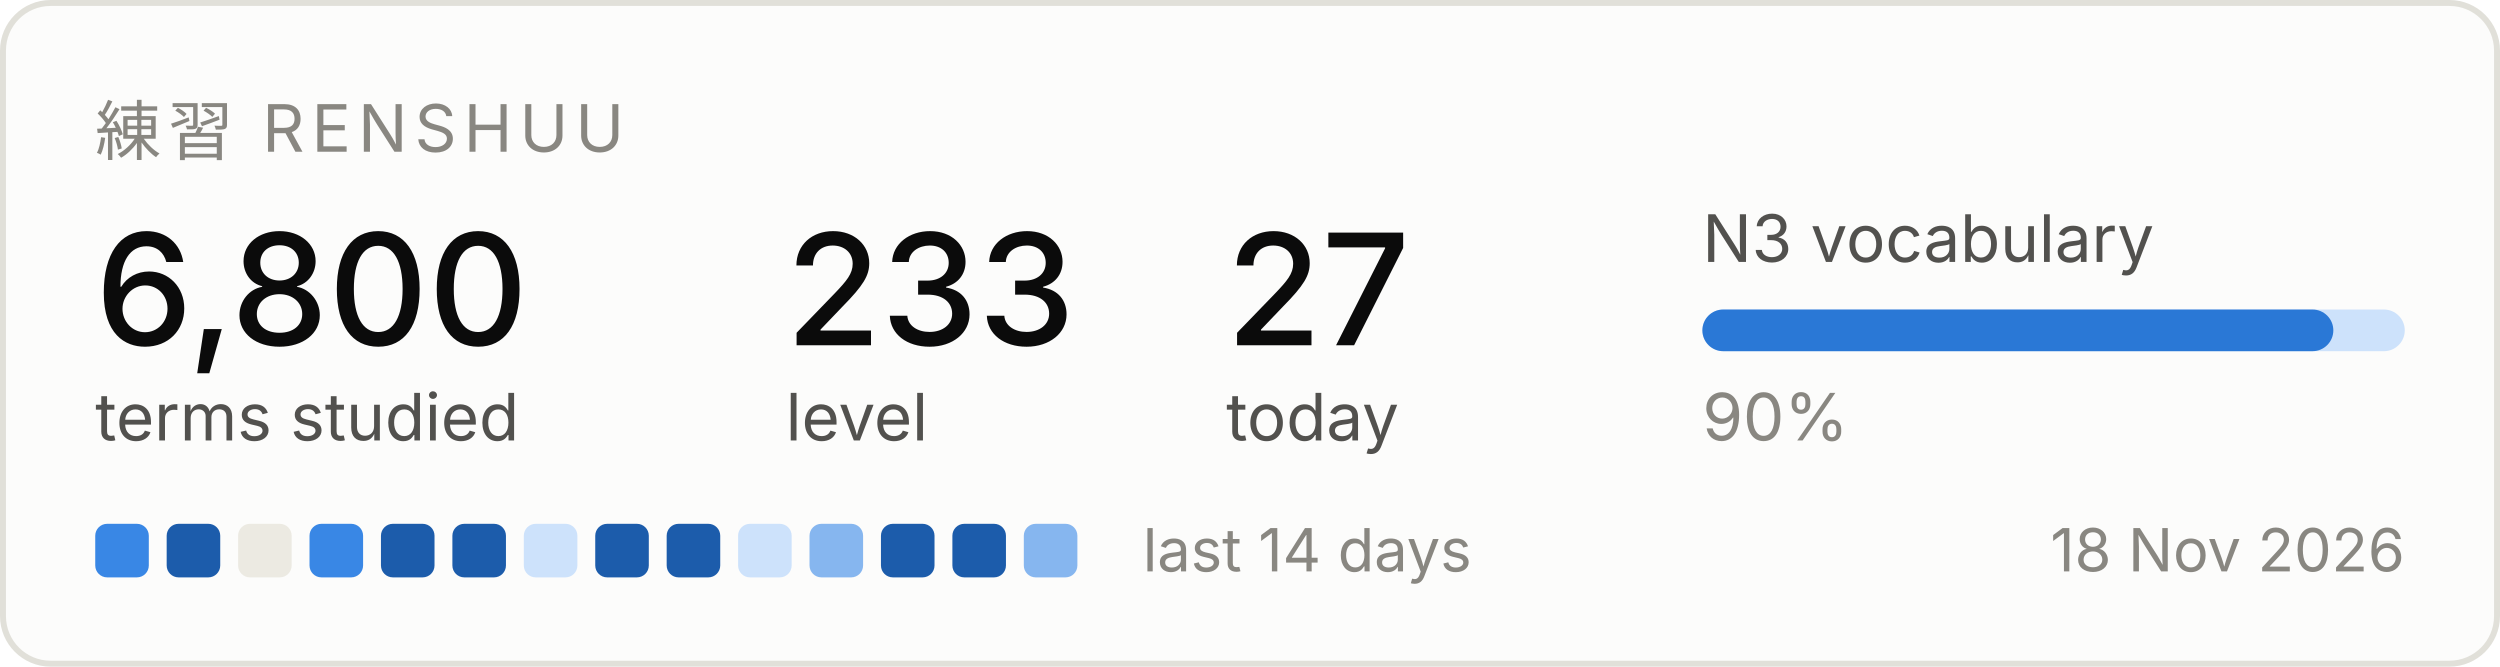
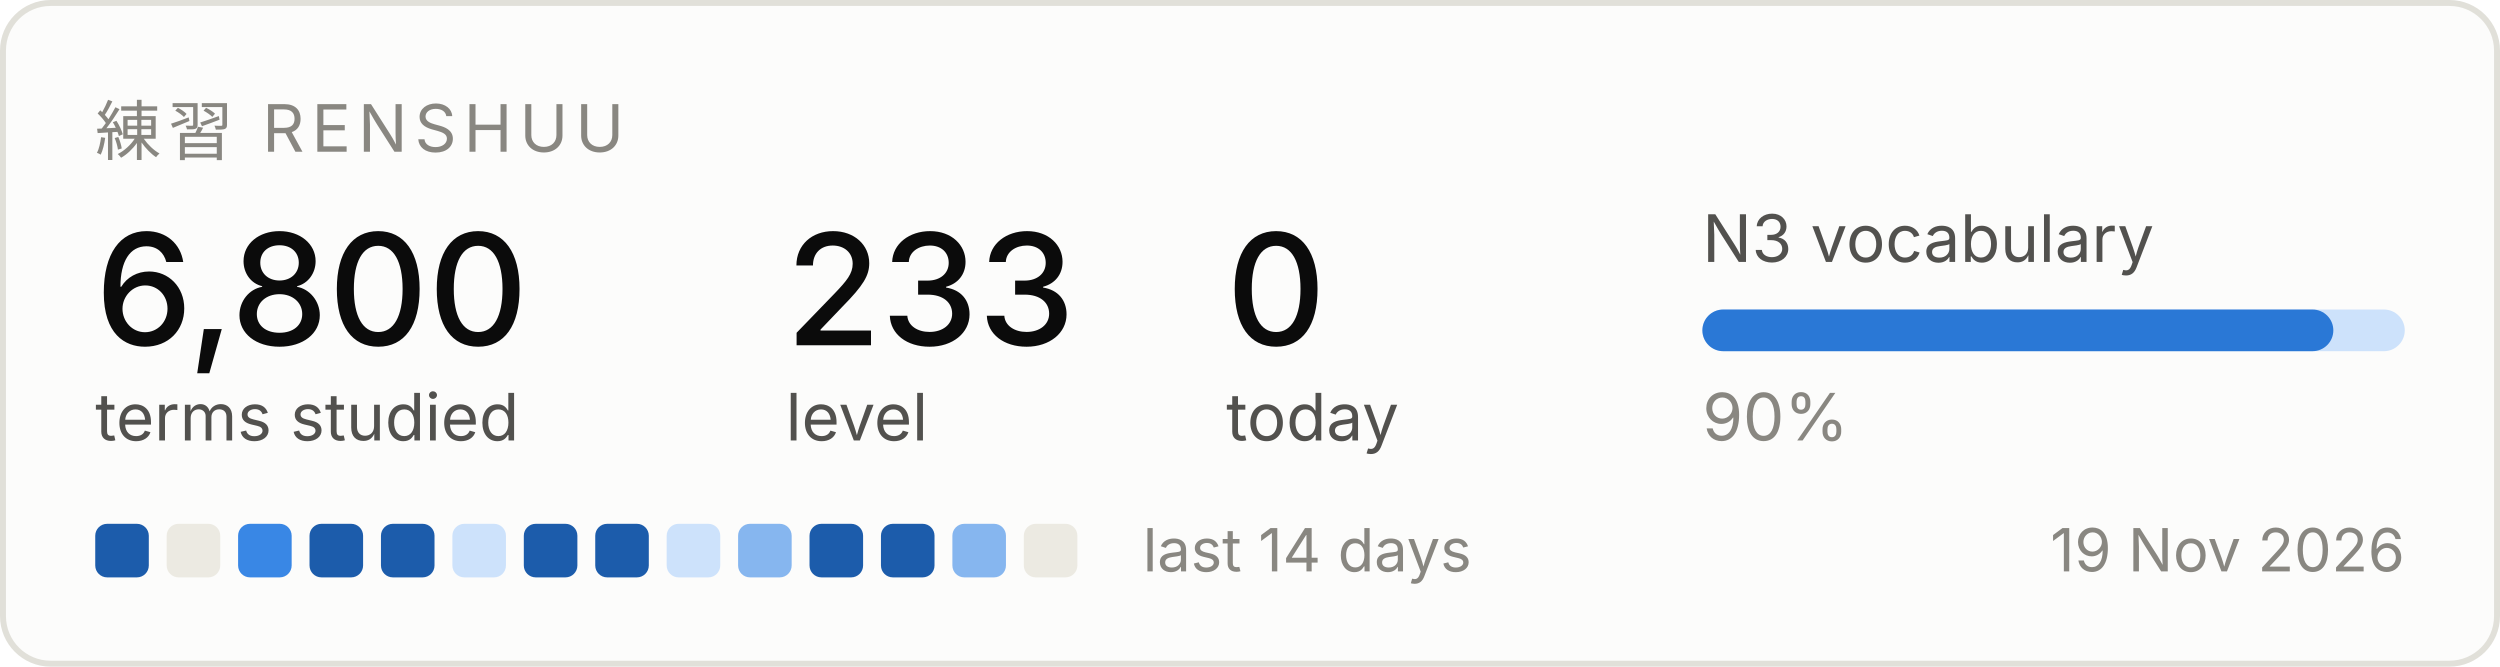
<svg xmlns="http://www.w3.org/2000/svg" width="420" height="112" viewBox="0 0 420 112" role="img" aria-label="Renshuu study progress">
  <rect x="0.5" y="0.5" width="419" height="111" rx="8" fill="#fcfcfb" stroke="#e1e0d9" />
  <text x="16" y="26" font-family="system-ui, -apple-system, Segoe UI, sans-serif" font-size="11" fill="#898781" letter-spacing="1.2">練習  RENSHUU</text>
  <text x="16" y="58" font-family="system-ui, -apple-system, Segoe UI, sans-serif" font-size="26" fill="#0b0b0b" font-weight="500">6,800</text>
  <text x="16" y="74" font-family="system-ui, -apple-system, Segoe UI, sans-serif" font-size="11" fill="#52514e">terms studied</text>
  <text x="132" y="58" font-family="system-ui, -apple-system, Segoe UI, sans-serif" font-size="26" fill="#0b0b0b" font-weight="500">233</text>
  <text x="132" y="74" font-family="system-ui, -apple-system, Segoe UI, sans-serif" font-size="11" fill="#52514e">level</text>
-   <text x="206" y="58" font-family="system-ui, -apple-system, Segoe UI, sans-serif" font-size="26" fill="#0b0b0b" font-weight="500">27</text>
+   <text x="206" y="58" font-family="system-ui, -apple-system, Segoe UI, sans-serif" font-size="26" fill="#0b0b0b" font-weight="500">0</text>
  <text x="206" y="74" font-family="system-ui, -apple-system, Segoe UI, sans-serif" font-size="11" fill="#52514e">today</text>
  <text x="286" y="44" font-family="system-ui, -apple-system, Segoe UI, sans-serif" font-size="11" fill="#52514e">N3 vocabulary</text>
  <rect x="286" y="52" width="118" height="7" rx="3.5" fill="#cde2fb" />
  <rect x="286" y="52" width="106" height="7" rx="3.5" fill="#2a78d6" />
  <text x="286" y="74" font-family="system-ui, -apple-system, Segoe UI, sans-serif" font-size="11" fill="#898781">90%</text>
-   <rect x="16" y="88" width="9" height="9" rx="2" fill="#3987e5" />
-   <rect x="28" y="88" width="9" height="9" rx="2" fill="#1c5cab" />
-   <rect x="40" y="88" width="9" height="9" rx="2" fill="#eceae2" />
-   <rect x="52" y="88" width="9" height="9" rx="2" fill="#3987e5" />
+   <rect x="16" y="88" width="9" height="9" rx="2" fill="#1c5cab" />
+   <rect x="28" y="88" width="9" height="9" rx="2" fill="#eceae2" />
+   <rect x="40" y="88" width="9" height="9" rx="2" fill="#3987e5" />
+   <rect x="52" y="88" width="9" height="9" rx="2" fill="#1c5cab" />
  <rect x="64" y="88" width="9" height="9" rx="2" fill="#1c5cab" />
-   <rect x="76" y="88" width="9" height="9" rx="2" fill="#1c5cab" />
-   <rect x="88" y="88" width="9" height="9" rx="2" fill="#cde2fb" />
+   <rect x="76" y="88" width="9" height="9" rx="2" fill="#cde2fb" />
+   <rect x="88" y="88" width="9" height="9" rx="2" fill="#1c5cab" />
  <rect x="100" y="88" width="9" height="9" rx="2" fill="#1c5cab" />
-   <rect x="112" y="88" width="9" height="9" rx="2" fill="#1c5cab" />
-   <rect x="124" y="88" width="9" height="9" rx="2" fill="#cde2fb" />
-   <rect x="136" y="88" width="9" height="9" rx="2" fill="#86b6ef" />
+   <rect x="112" y="88" width="9" height="9" rx="2" fill="#cde2fb" />
+   <rect x="124" y="88" width="9" height="9" rx="2" fill="#86b6ef" />
+   <rect x="136" y="88" width="9" height="9" rx="2" fill="#1c5cab" />
  <rect x="148" y="88" width="9" height="9" rx="2" fill="#1c5cab" />
-   <rect x="160" y="88" width="9" height="9" rx="2" fill="#1c5cab" />
-   <rect x="172" y="88" width="9" height="9" rx="2" fill="#86b6ef" />
+   <rect x="160" y="88" width="9" height="9" rx="2" fill="#86b6ef" />
+   <rect x="172" y="88" width="9" height="9" rx="2" fill="#eceae2" />
  <text x="192" y="96" font-family="system-ui, -apple-system, Segoe UI, sans-serif" font-size="10" fill="#898781">last 14 days</text>
-   <text x="404" y="96" font-family="system-ui, -apple-system, Segoe UI, sans-serif" font-size="10" fill="#898781" text-anchor="end">18 Nov 2026</text>
+   <text x="404" y="96" font-family="system-ui, -apple-system, Segoe UI, sans-serif" font-size="10" fill="#898781" text-anchor="end">19 Nov 2026</text>
</svg>
